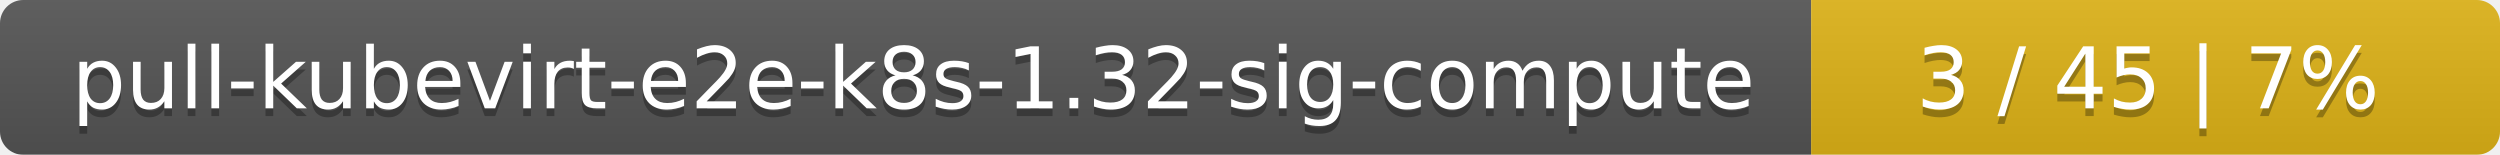
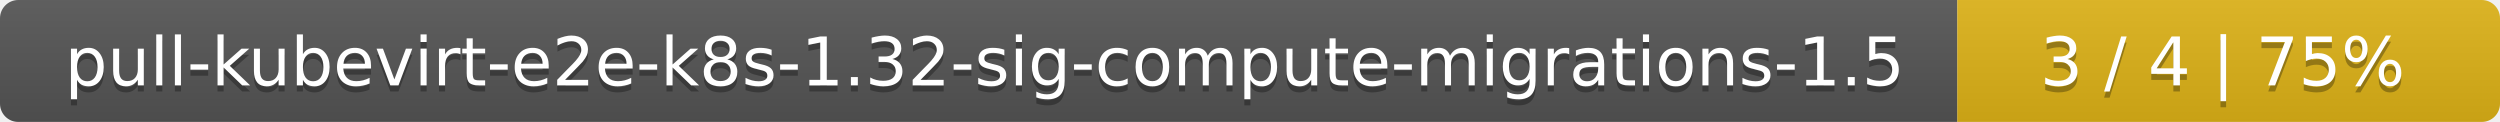
- <svg xmlns="http://www.w3.org/2000/svg" width="323" height="20">
+ <svg xmlns="http://www.w3.org/2000/svg" width="410" height="20">
  <linearGradient id="smooth" x2="0" y2="100%">
    <stop offset="0" stop-color="#bbb" stop-opacity=".1" />
    <stop offset="1" stop-opacity=".1" />
  </linearGradient>
  <mask id="round">
-     <rect width="323" height="20" rx="3" fill="#fff" />
+     <rect width="410" height="20" rx="3" fill="#fff" />
  </mask>
  <g mask="url(#round)">
-     <rect width="234" height="20" fill="#555" />
-     <rect x="234" width="89" height="20" fill="#dfb317" />
-     <rect width="323" height="20" fill="url(#smooth)" />
+     <rect width="321" height="20" fill="#555" />
+     <rect x="321" width="89" height="20" fill="#dfb317" />
+     <rect width="410" height="20" fill="url(#smooth)" />
  </g>
  <g fill="#fff" text-anchor="middle" font-family="DejaVu Sans,Verdana,Geneva,sans-serif" font-size="11">
-     <text x="118" y="15" fill="#010101" fill-opacity=".3">pull-kubevirt-e2e-k8s-1.32-sig-compute</text>
-     <text x="118" y="14">pull-kubevirt-e2e-k8s-1.32-sig-compute</text>
-     <text x="277.5" y="15" fill="#010101" fill-opacity=".3">3 / 45    |    7%</text>
-     <text x="277.5" y="14">3 / 45    |    7%</text>
+     <text x="161.5" y="15" fill="#010101" fill-opacity=".3">pull-kubevirt-e2e-k8s-1.32-sig-compute-migrations-1.5</text>
+     <text x="161.5" y="14">pull-kubevirt-e2e-k8s-1.32-sig-compute-migrations-1.5</text>
+     <text x="364.5" y="15" fill="#010101" fill-opacity=".3">3 / 4    |    75%</text>
+     <text x="364.5" y="14">3 / 4    |    75%</text>
  </g>
</svg>
